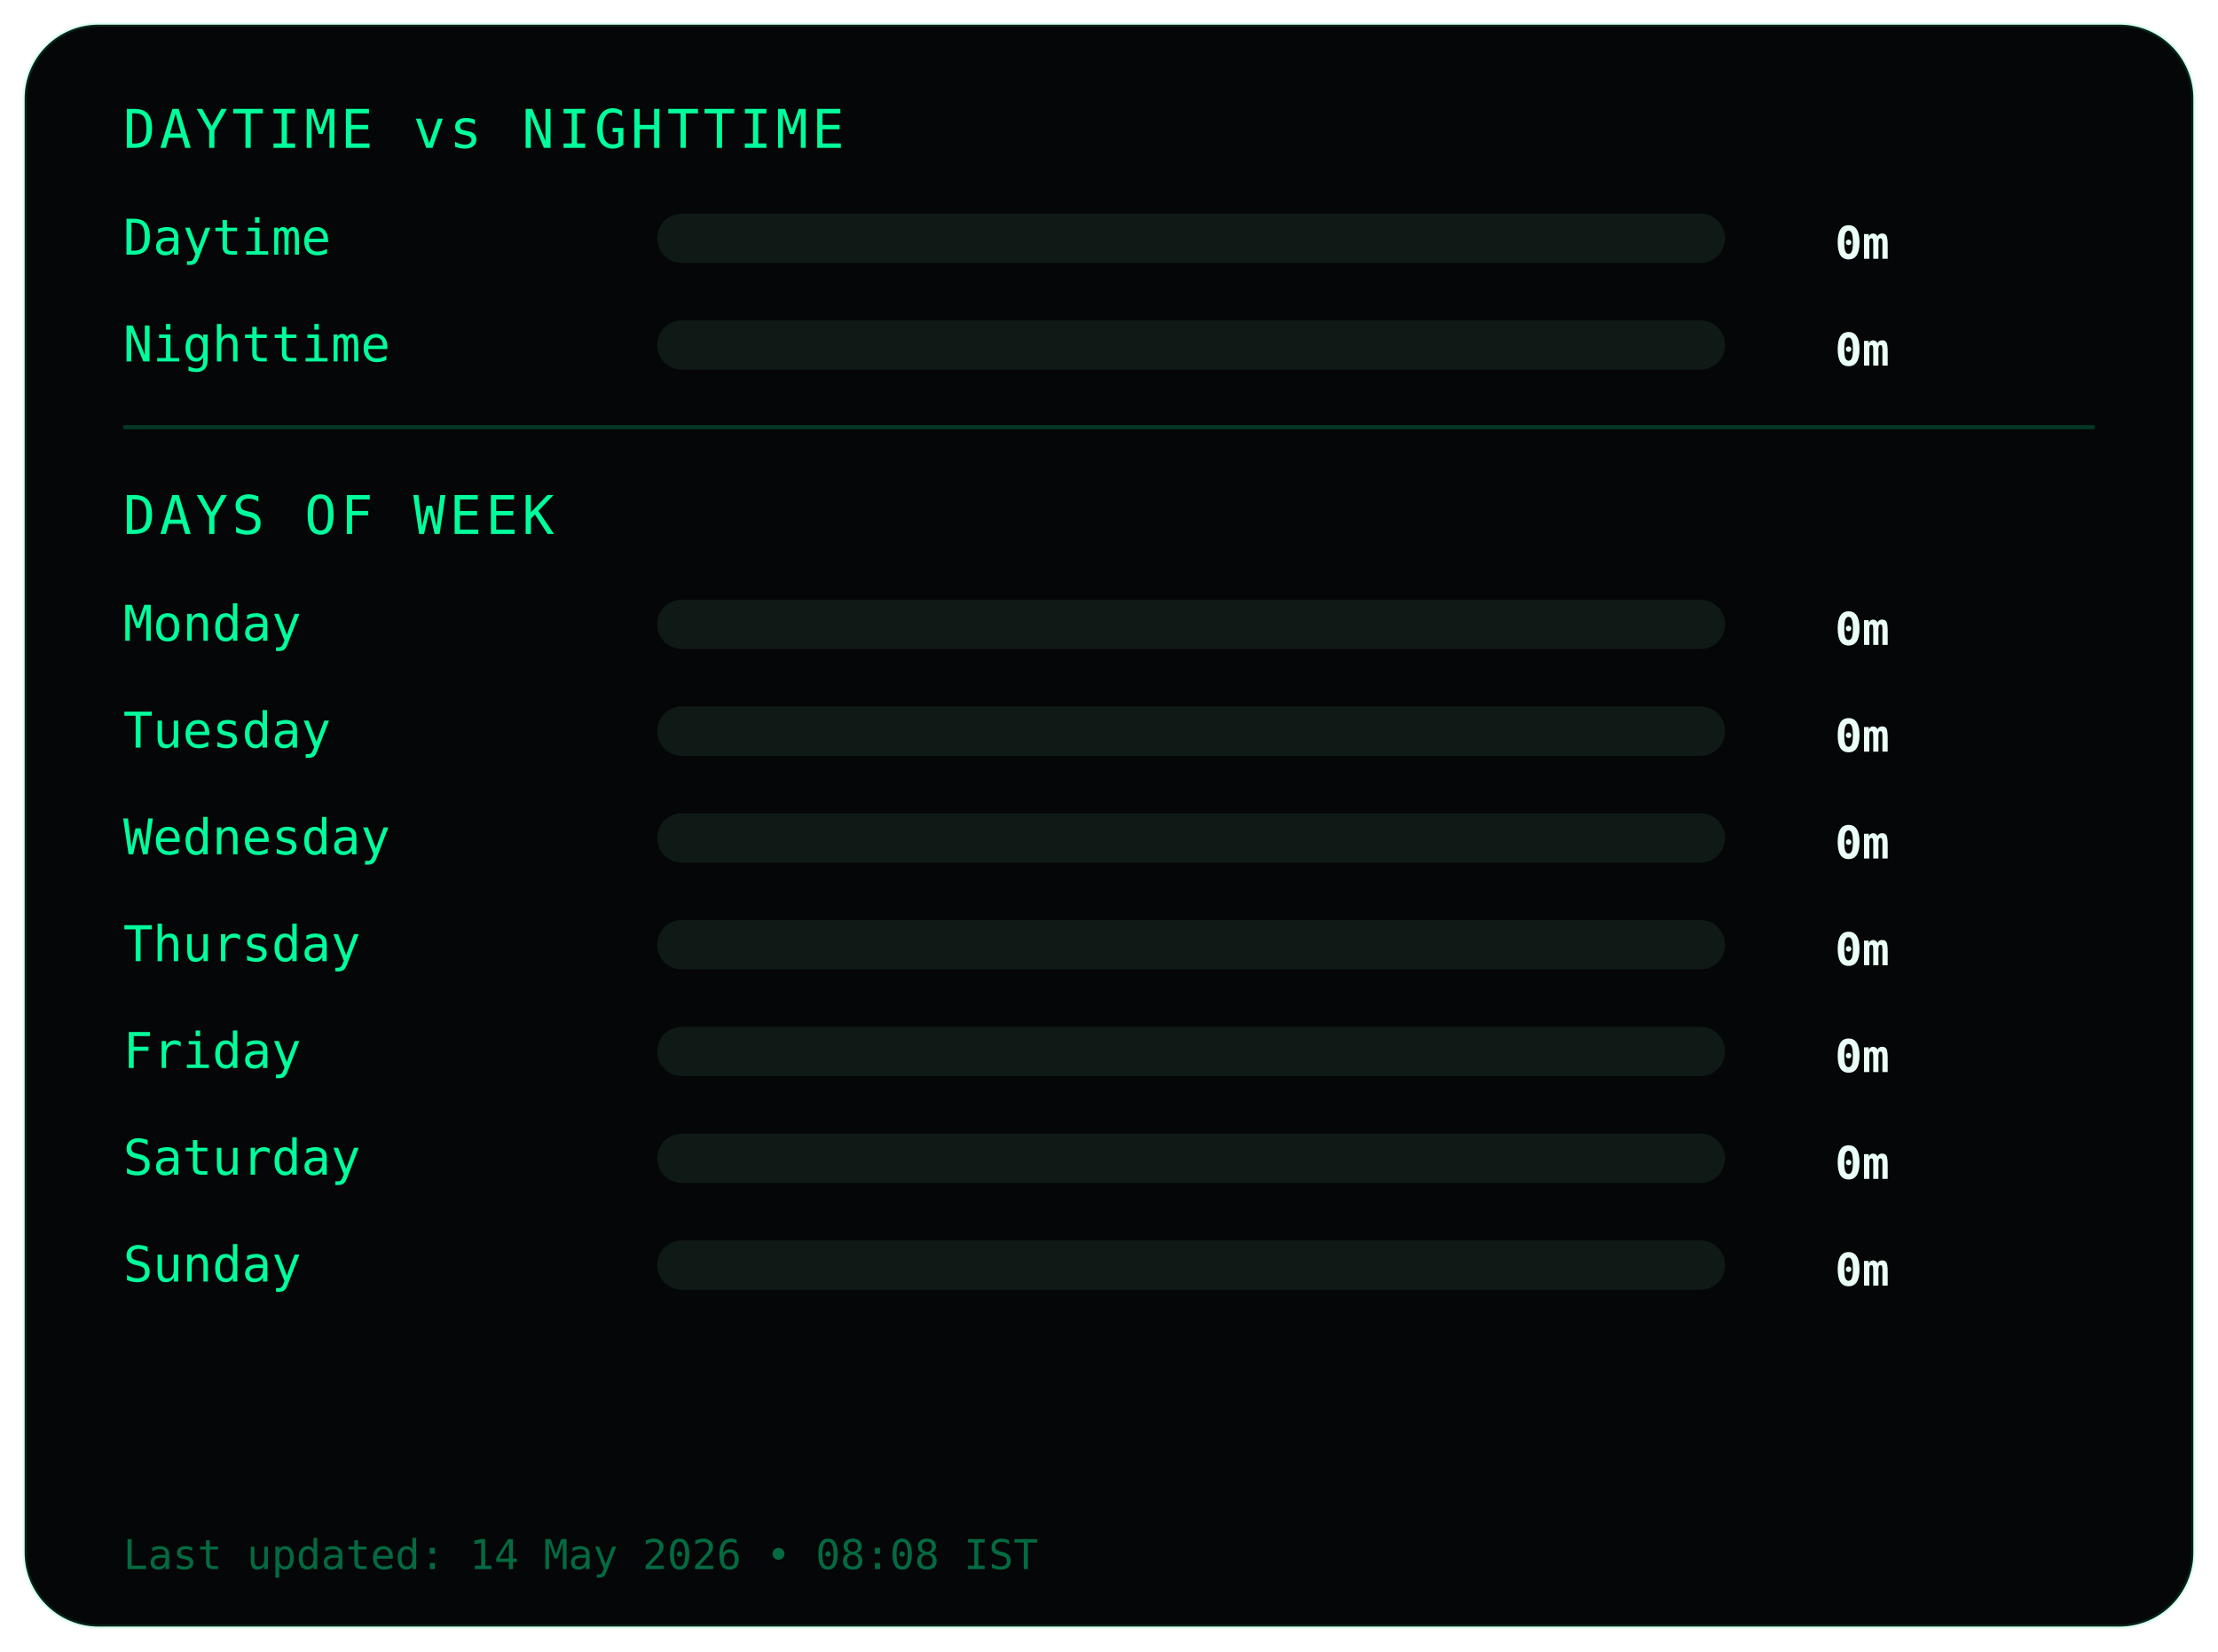
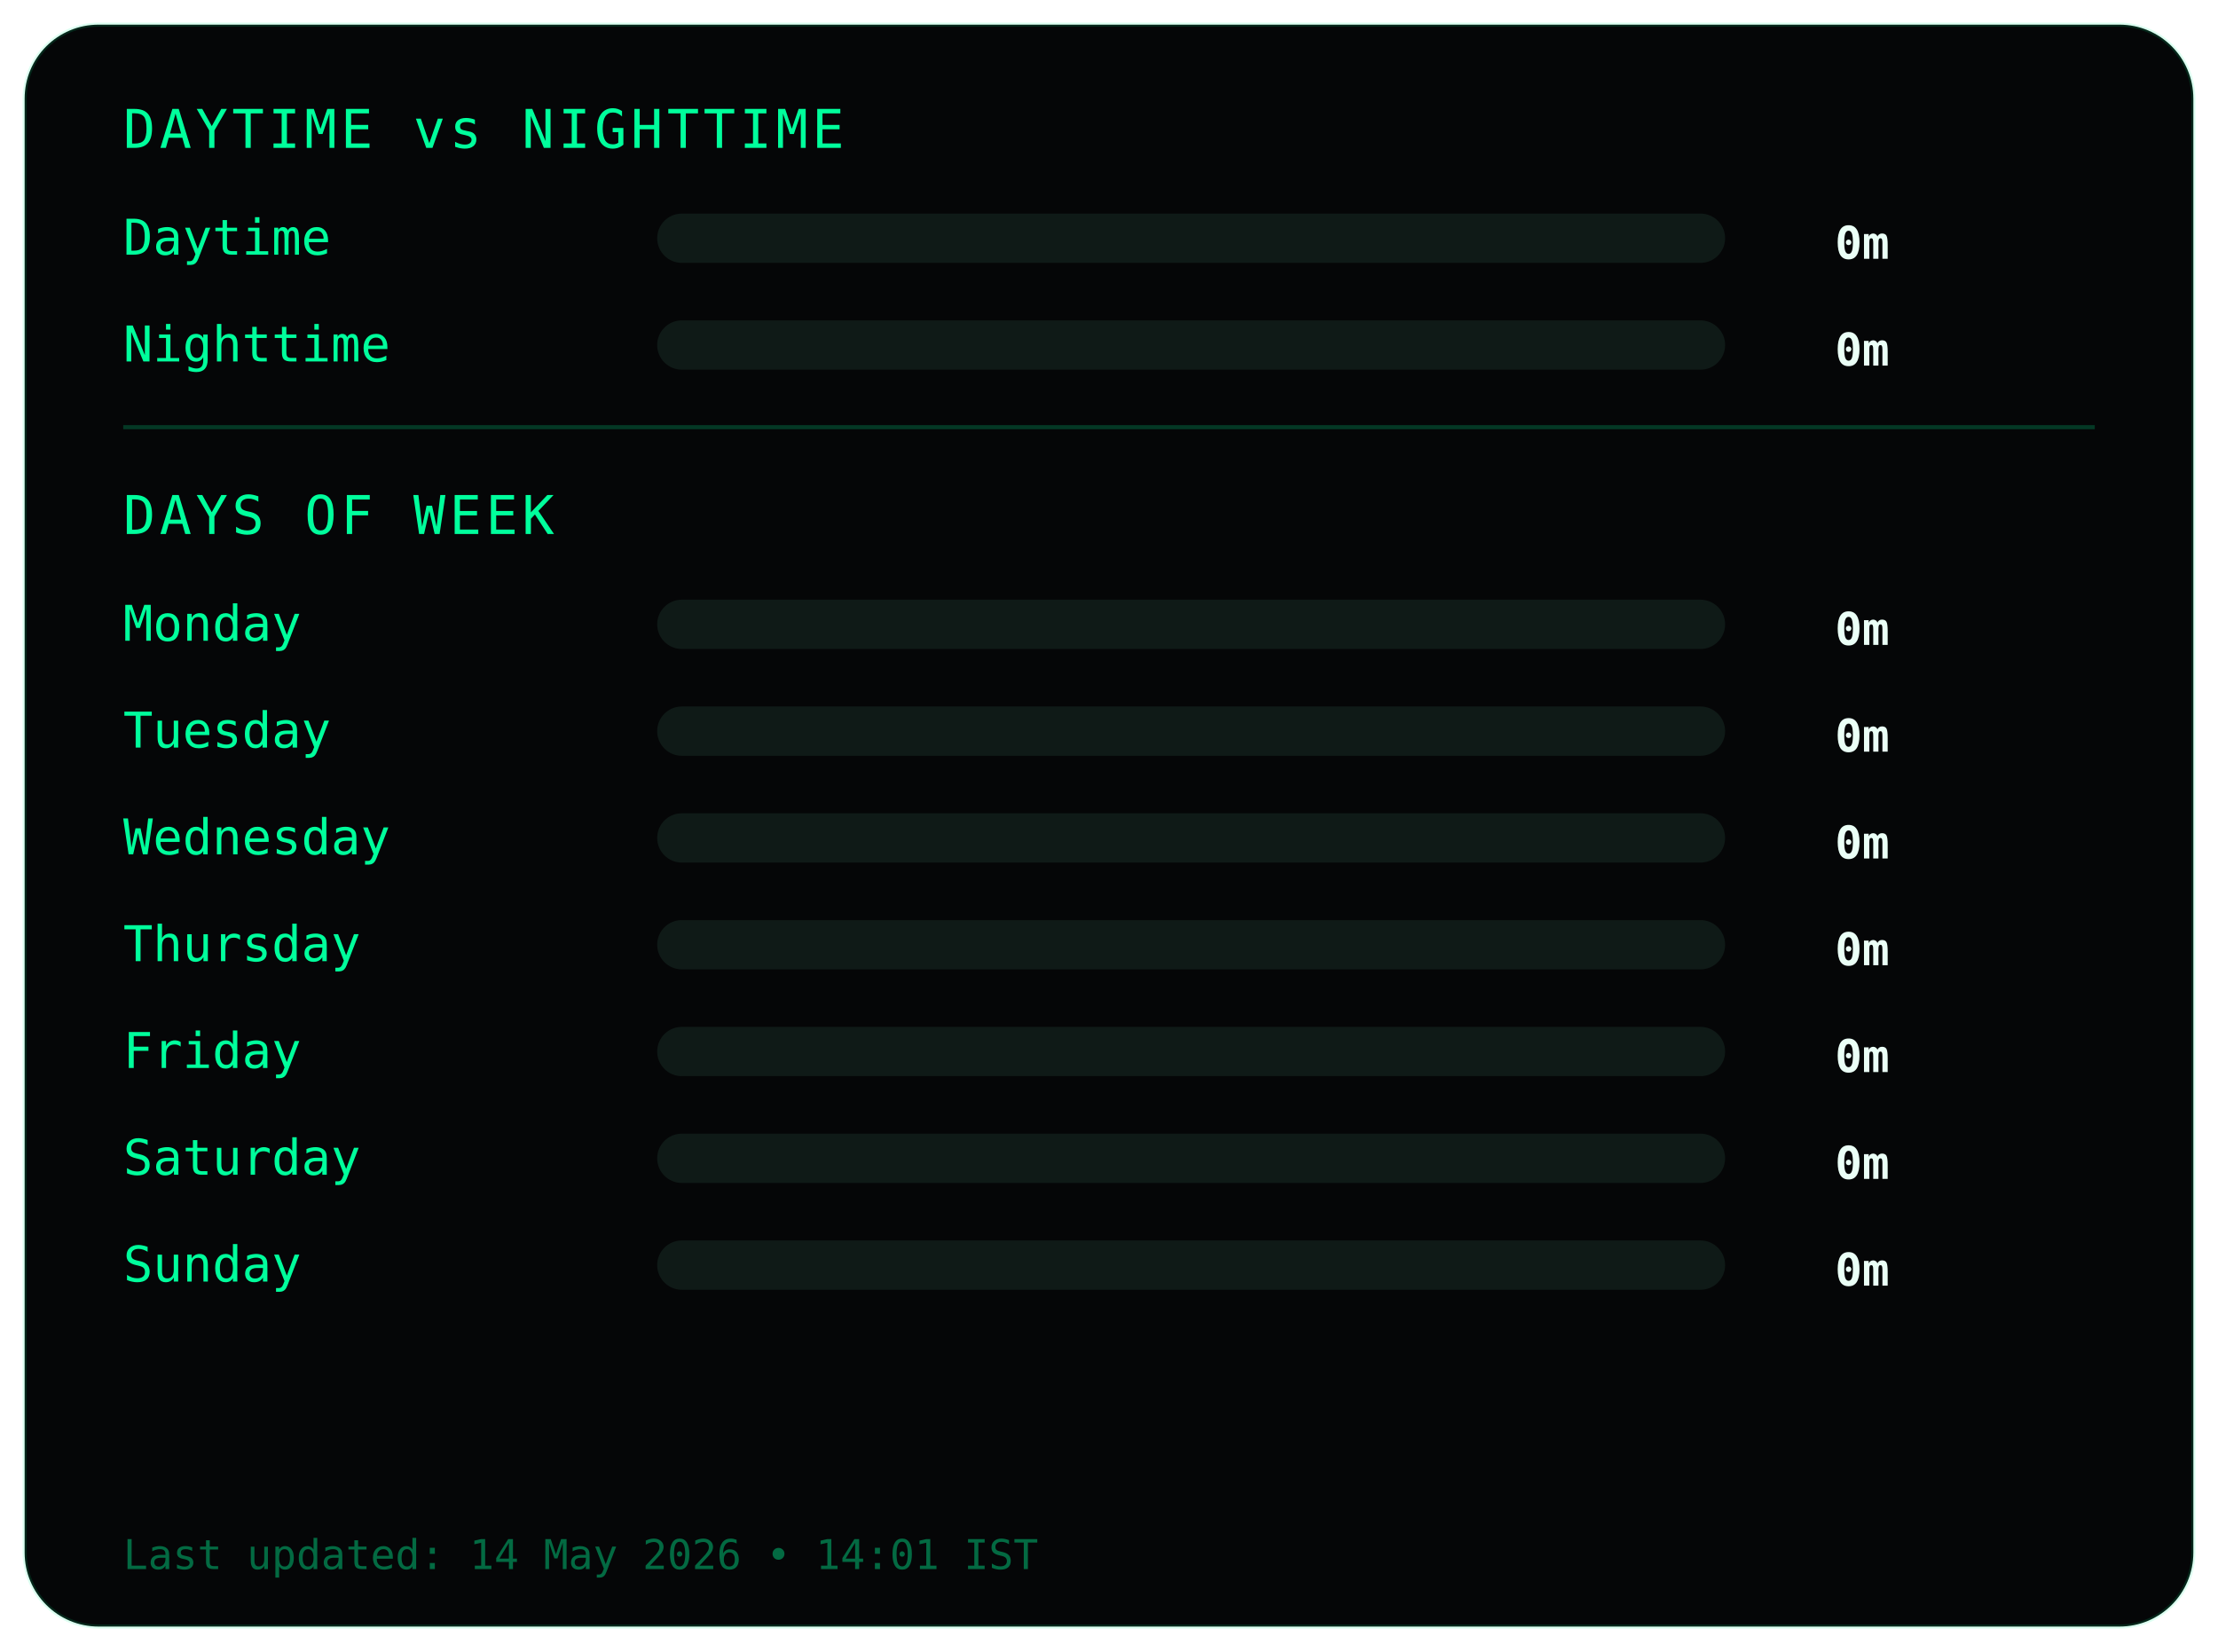
<svg xmlns="http://www.w3.org/2000/svg" width="540" height="402">
  <style>
.frame {
  fill:#050607;
  stroke:#00ff9c22;
  stroke-width:1;
}
.title {
  fill:#00ff9c;
  font-family:monospace;
  font-size:13px;
  letter-spacing:1px;
}
.label {
  fill:#00ff9c;
  font-family:monospace;
  font-size:12px;
}
.value {
  fill:#eafff6;
  font-family:monospace;
  font-size:11px;
  font-weight:bold;
  text-anchor:end;
}
.bar-bg { fill:#0f1a17; }
.bar { fill:#00ff9c; }
.divider { stroke:#00ff9c33; }
.footer {
  fill:#00ff9c66;
  font-family:monospace;
  font-size:10px;
}
</style>
  <rect class="frame" x="6" y="6" rx="18" width="528" height="390" />
  <text class="title" x="30" y="36">DAYTIME vs NIGHTTIME</text>
  <text class="label" x="30" y="62">Daytime</text>
  <rect class="bar-bg" x="160" y="52" width="260" height="12" rx="6" />
  <rect class="bar" x="160" y="52" width="0" height="12" rx="6" />
  <text class="value" x="460" y="63">0m</text>
  <text class="label" x="30" y="88">Nighttime</text>
  <rect class="bar-bg" x="160" y="78" width="260" height="12" rx="6" />
  <rect class="bar" x="160" y="78" width="0" height="12" rx="6" />
  <text class="value" x="460" y="89">0m</text>
  <line class="divider" x1="30" y1="104" x2="510" y2="104" />
  <text class="title" x="30" y="130">DAYS OF WEEK</text>
  <text class="label" x="30" y="156">Monday</text>
  <rect class="bar-bg" x="160" y="146" width="260" height="12" rx="6" />
  <rect class="bar" x="160" y="146" width="0" height="12" rx="6" />
  <text class="value" x="460" y="157">0m</text>
  <text class="label" x="30" y="182">Tuesday</text>
  <rect class="bar-bg" x="160" y="172" width="260" height="12" rx="6" />
  <rect class="bar" x="160" y="172" width="0" height="12" rx="6" />
  <text class="value" x="460" y="183">0m</text>
  <text class="label" x="30" y="208">Wednesday</text>
  <rect class="bar-bg" x="160" y="198" width="260" height="12" rx="6" />
  <rect class="bar" x="160" y="198" width="0" height="12" rx="6" />
  <text class="value" x="460" y="209">0m</text>
  <text class="label" x="30" y="234">Thursday</text>
  <rect class="bar-bg" x="160" y="224" width="260" height="12" rx="6" />
  <rect class="bar" x="160" y="224" width="0" height="12" rx="6" />
  <text class="value" x="460" y="235">0m</text>
  <text class="label" x="30" y="260">Friday</text>
  <rect class="bar-bg" x="160" y="250" width="260" height="12" rx="6" />
  <rect class="bar" x="160" y="250" width="0" height="12" rx="6" />
  <text class="value" x="460" y="261">0m</text>
  <text class="label" x="30" y="286">Saturday</text>
  <rect class="bar-bg" x="160" y="276" width="260" height="12" rx="6" />
  <rect class="bar" x="160" y="276" width="0" height="12" rx="6" />
  <text class="value" x="460" y="287">0m</text>
  <text class="label" x="30" y="312">Sunday</text>
  <rect class="bar-bg" x="160" y="302" width="260" height="12" rx="6" />
  <rect class="bar" x="160" y="302" width="0" height="12" rx="6" />
  <text class="value" x="460" y="313">0m</text>
  <text class="footer" x="30" y="382">
- Last updated: 14 May 2026 • 08:08 IST
+ Last updated: 14 May 2026 • 14:01 IST
</text>
</svg>
